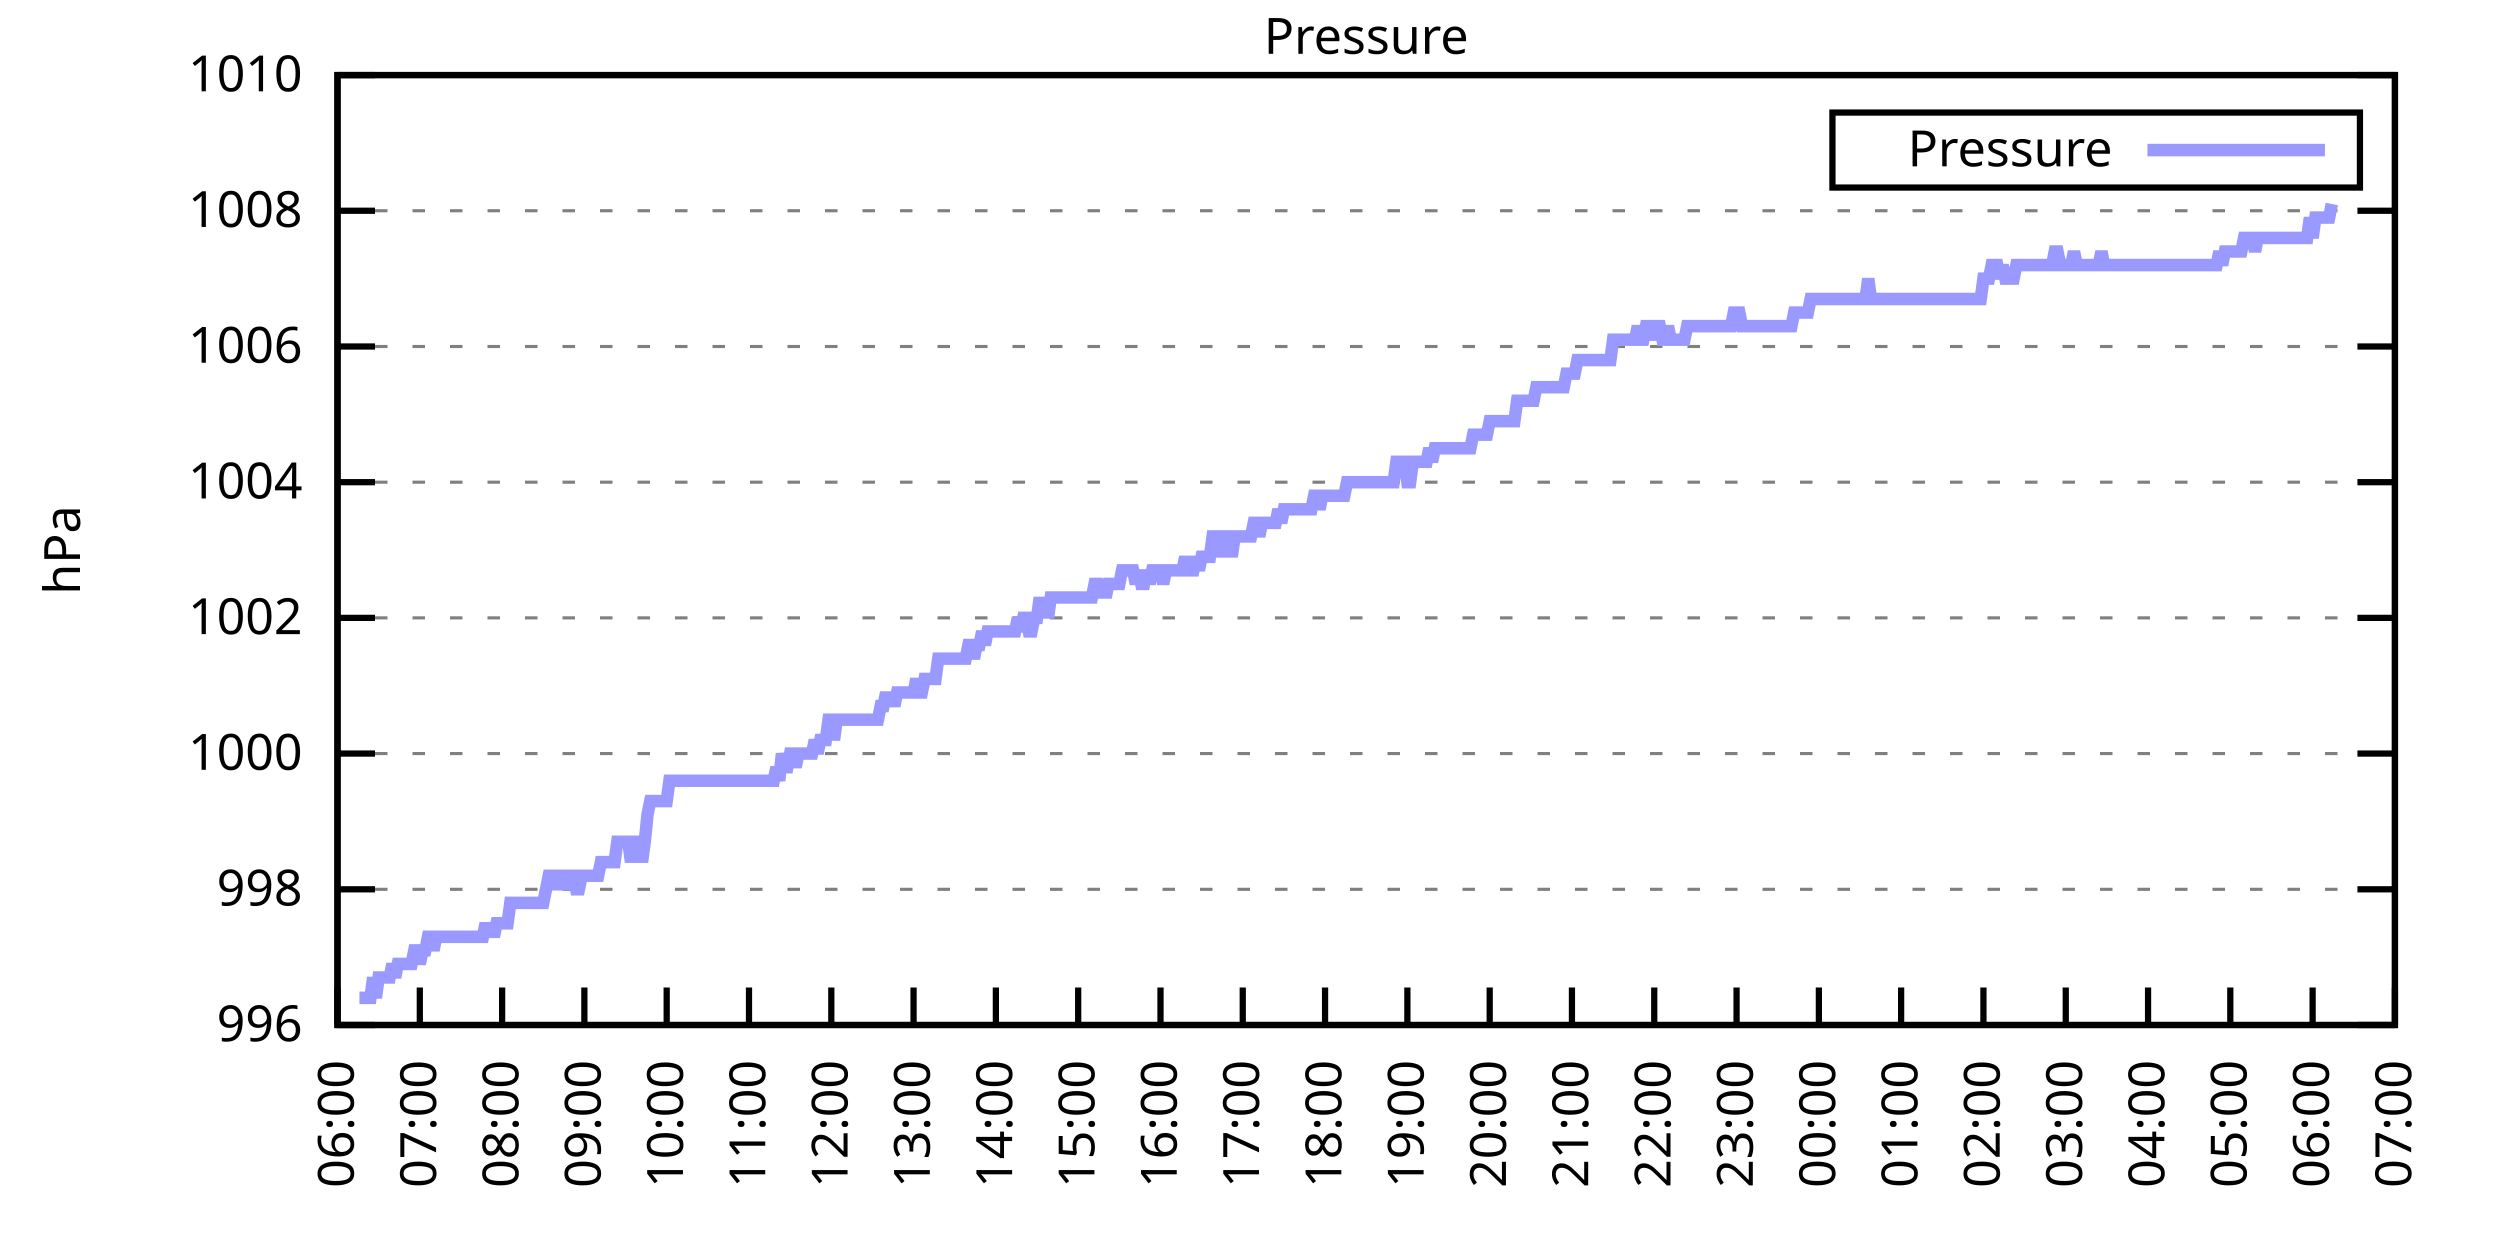
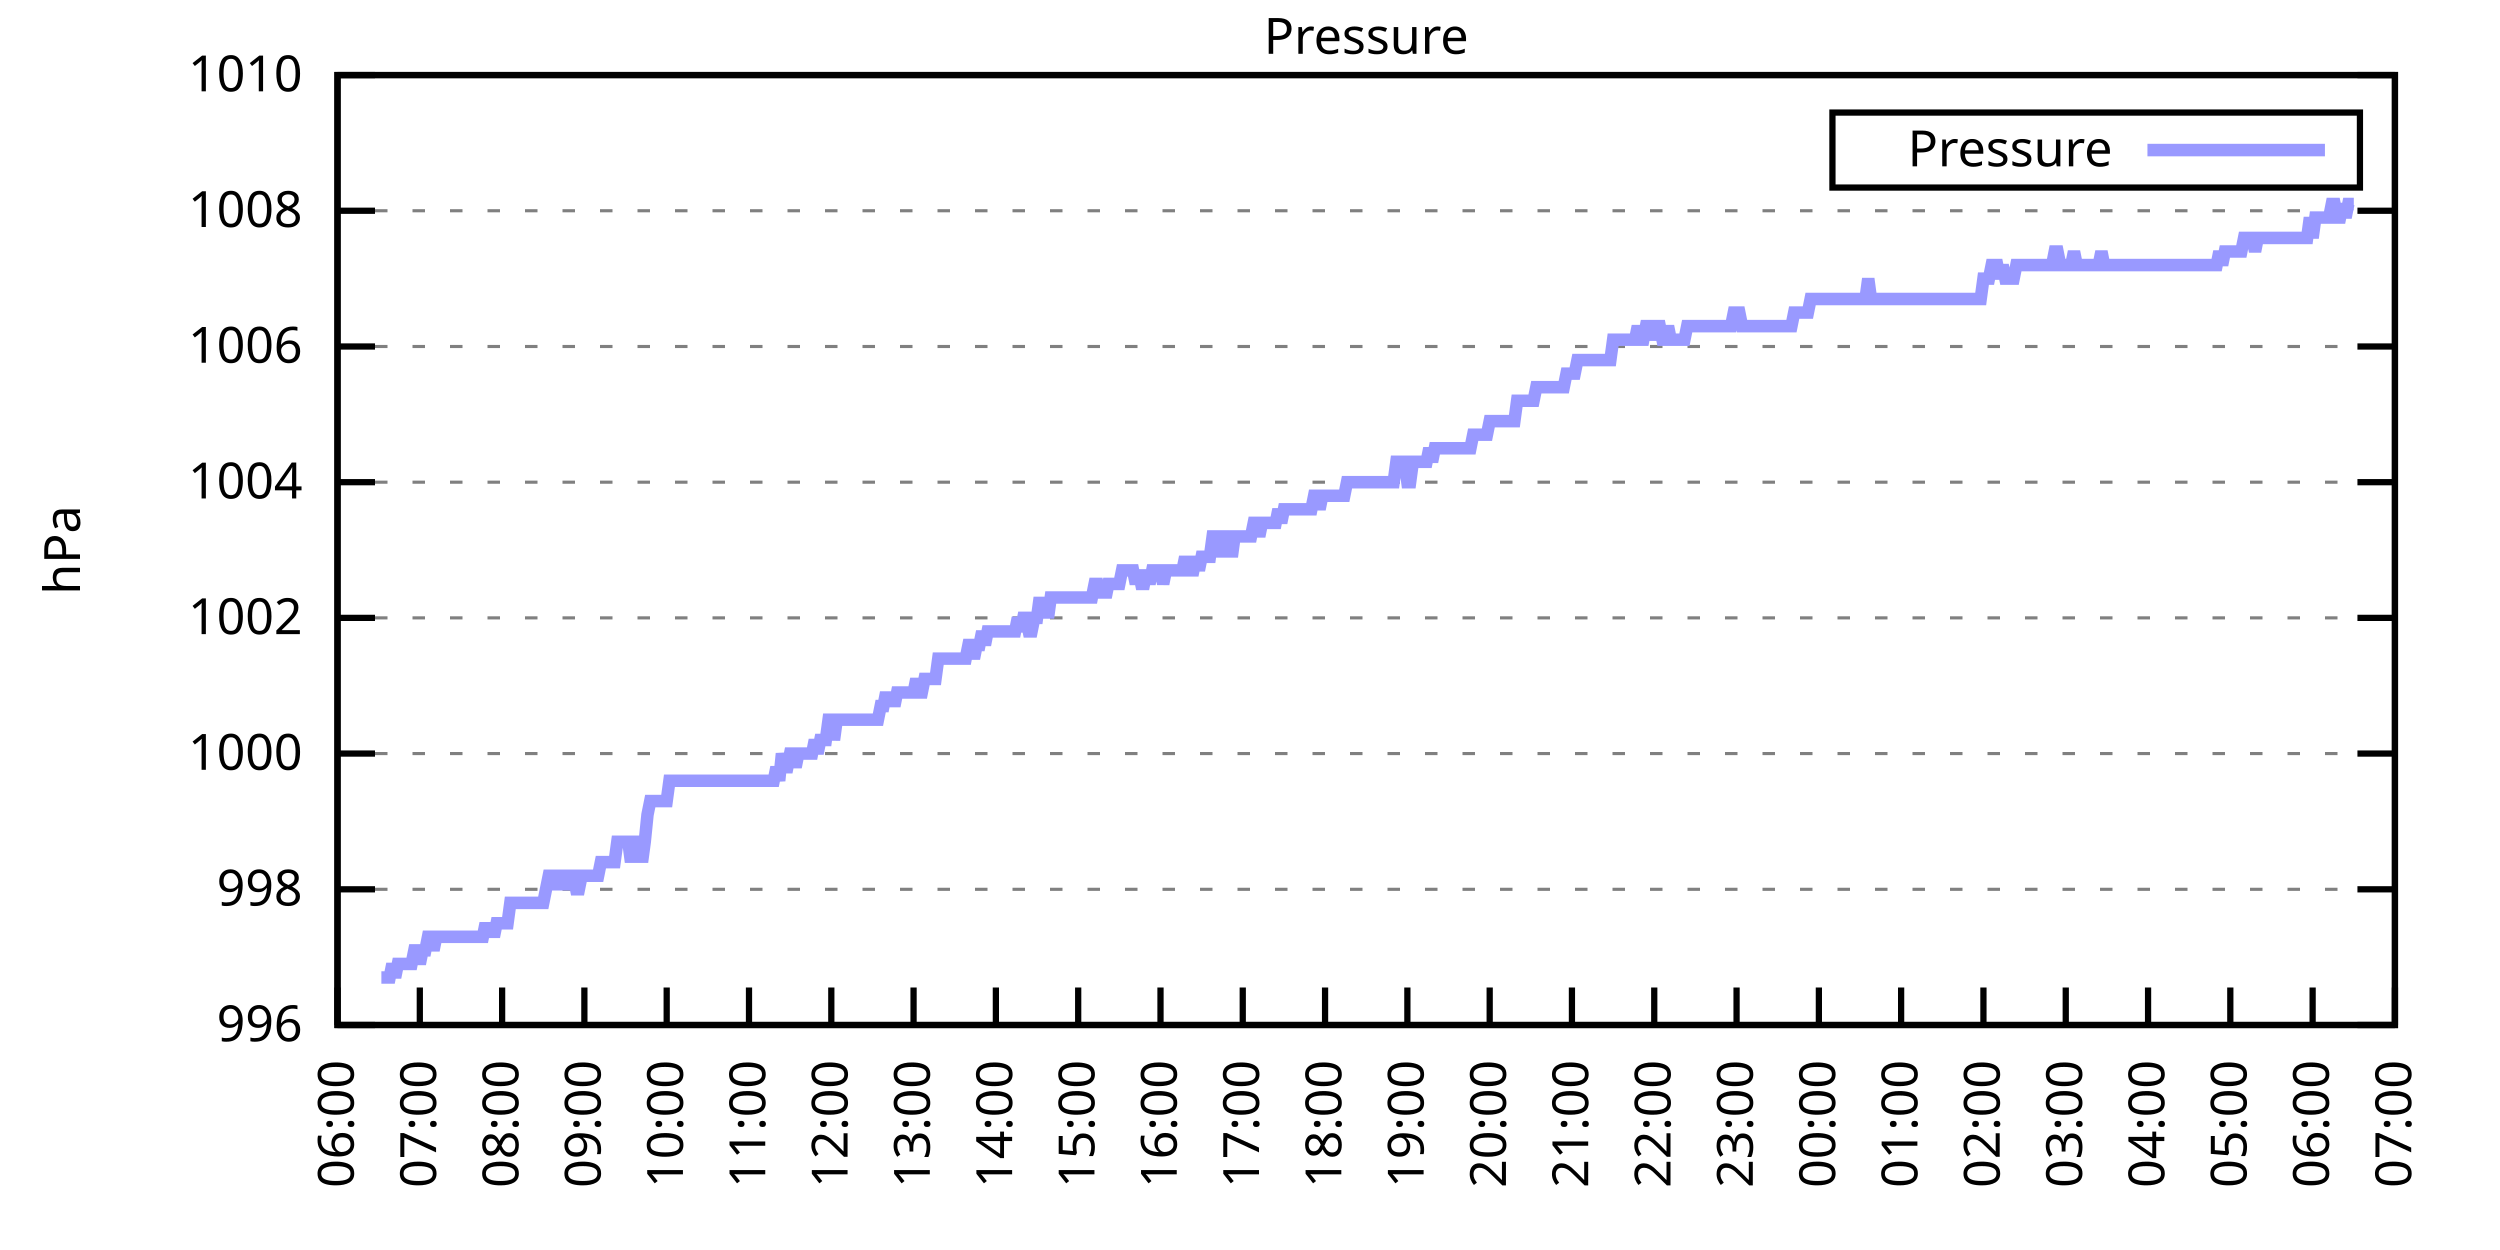
<svg xmlns="http://www.w3.org/2000/svg" xmlns:xlink="http://www.w3.org/1999/xlink" width="400" height="200" viewBox="0 0 400 200">
  <g id="gnuplot_canvas">
    <rect x="0" y="0" width="400" height="200" fill="none" />
    <defs>
      <circle id="gpDot" r="0.5" stroke-width="0.5" stroke="currentColor" />
      <path id="gpPt0" stroke-width="0.333" stroke="currentColor" d="M-1,0 h2 M0,-1 v2" />
      <path id="gpPt1" stroke-width="0.333" stroke="currentColor" d="M-1,-1 L1,1 M1,-1 L-1,1" />
      <path id="gpPt2" stroke-width="0.333" stroke="currentColor" d="M-1,0 L1,0 M0,-1 L0,1 M-1,-1 L1,1 M-1,1 L1,-1" />
      <rect id="gpPt3" stroke-width="0.333" stroke="currentColor" x="-1" y="-1" width="2" height="2" />
      <rect id="gpPt4" stroke-width="0.333" stroke="currentColor" fill="currentColor" x="-1" y="-1" width="2" height="2" />
      <circle id="gpPt5" stroke-width="0.333" stroke="currentColor" cx="0" cy="0" r="1" />
      <use xlink:href="#gpPt5" id="gpPt6" fill="currentColor" stroke="none" />
      <path id="gpPt7" stroke-width="0.333" stroke="currentColor" d="M0,-1.33 L-1.33,0.67 L1.33,0.67 z" />
      <use xlink:href="#gpPt7" id="gpPt8" fill="currentColor" stroke="none" />
      <use xlink:href="#gpPt7" id="gpPt9" stroke="currentColor" transform="rotate(180)" />
      <use xlink:href="#gpPt9" id="gpPt10" fill="currentColor" stroke="none" />
      <use xlink:href="#gpPt3" id="gpPt11" stroke="currentColor" transform="rotate(45)" />
      <use xlink:href="#gpPt11" id="gpPt12" fill="currentColor" stroke="none" />
      <path id="gpPt13" stroke-width="0.333" stroke="currentColor" d="M0,1.330 L1.265,0.411 L0.782,-1.067 L-0.782,-1.076 L-1.265,0.411 z" />
      <use xlink:href="#gpPt13" id="gpPt14" fill="currentColor" stroke="none" />
      <filter id="textbox" filterUnits="objectBoundingBox" x="0" y="0" height="1" width="1">
        <feFlood flood-color="white" flood-opacity="1" result="bgnd" />
        <feComposite in="SourceGraphic" in2="bgnd" operator="atop" />
      </filter>
      <filter id="greybox" filterUnits="objectBoundingBox" x="0" y="0" height="1" width="1">
        <feFlood flood-color="lightgrey" flood-opacity="1" result="grey" />
        <feComposite in="SourceGraphic" in2="grey" operator="atop" />
      </filter>
    </defs>
    <g fill="none" color="white" stroke="currentColor" stroke-width="1.00" stroke-linecap="butt" stroke-linejoin="miter">
</g>
    <g fill="none" color="black" stroke="currentColor" stroke-width="1.00" stroke-linecap="butt" stroke-linejoin="miter">
      <g stroke="none" shape-rendering="crispEdges">
        <polygon fill="rgb(255, 255, 255)" points="54.00,164.00 383.18,164.00 383.18,12.02 54.00,12.02 " />
      </g>
    </g>
    <g fill="none" color="black" stroke="currentColor" stroke-width="1.00" stroke-linecap="butt" stroke-linejoin="miter">
</g>
    <g fill="none" color="black" stroke="black" stroke-width="0.50" stroke-linecap="butt" stroke-linejoin="miter">
</g>
    <g fill="none" color="gray" stroke="currentColor" stroke-width="0.50" stroke-linecap="butt" stroke-linejoin="miter">
      <path stroke="gray" stroke-dasharray="2,4" class="gridline" d="M54.00,164.00 L383.19,164.00  " />
    </g>
    <g fill="none" color="gray" stroke="gray" stroke-width="1.00" stroke-linecap="butt" stroke-linejoin="miter">
</g>
    <g fill="none" color="black" stroke="currentColor" stroke-width="1.00" stroke-linecap="butt" stroke-linejoin="miter">
      <path stroke="black" d="M54.00,164.00 L60.00,164.00 M383.19,164.00 L377.19,164.00  " />
      <g transform="translate(48.40,166.60)" stroke="none" fill="black" font-family="Sans" font-size="8.00" text-anchor="end">
        <text>
          <tspan font-family="Sans"> 996</tspan>
        </text>
      </g>
    </g>
    <g fill="none" color="black" stroke="currentColor" stroke-width="1.00" stroke-linecap="butt" stroke-linejoin="miter">
</g>
    <g fill="none" color="black" stroke="black" stroke-width="0.50" stroke-linecap="butt" stroke-linejoin="miter">
</g>
    <g fill="none" color="gray" stroke="currentColor" stroke-width="0.50" stroke-linecap="butt" stroke-linejoin="miter">
      <path stroke="gray" stroke-dasharray="2,4" class="gridline" d="M54.00,142.29 L383.19,142.29  " />
    </g>
    <g fill="none" color="gray" stroke="gray" stroke-width="1.00" stroke-linecap="butt" stroke-linejoin="miter">
</g>
    <g fill="none" color="black" stroke="currentColor" stroke-width="1.00" stroke-linecap="butt" stroke-linejoin="miter">
      <path stroke="black" d="M54.00,142.29 L60.00,142.29 M383.19,142.29 L377.19,142.29  " />
      <g transform="translate(48.40,144.89)" stroke="none" fill="black" font-family="Sans" font-size="8.00" text-anchor="end">
        <text>
          <tspan font-family="Sans"> 998</tspan>
        </text>
      </g>
    </g>
    <g fill="none" color="black" stroke="currentColor" stroke-width="1.00" stroke-linecap="butt" stroke-linejoin="miter">
</g>
    <g fill="none" color="black" stroke="black" stroke-width="0.50" stroke-linecap="butt" stroke-linejoin="miter">
</g>
    <g fill="none" color="gray" stroke="currentColor" stroke-width="0.50" stroke-linecap="butt" stroke-linejoin="miter">
      <path stroke="gray" stroke-dasharray="2,4" class="gridline" d="M54.00,120.57 L383.19,120.57  " />
    </g>
    <g fill="none" color="gray" stroke="gray" stroke-width="1.00" stroke-linecap="butt" stroke-linejoin="miter">
</g>
    <g fill="none" color="black" stroke="currentColor" stroke-width="1.00" stroke-linecap="butt" stroke-linejoin="miter">
      <path stroke="black" d="M54.00,120.57 L60.00,120.57 M383.19,120.57 L377.19,120.57  " />
      <g transform="translate(48.40,123.17)" stroke="none" fill="black" font-family="Sans" font-size="8.00" text-anchor="end">
        <text>
          <tspan font-family="Sans"> 1000</tspan>
        </text>
      </g>
    </g>
    <g fill="none" color="black" stroke="currentColor" stroke-width="1.00" stroke-linecap="butt" stroke-linejoin="miter">
</g>
    <g fill="none" color="black" stroke="black" stroke-width="0.50" stroke-linecap="butt" stroke-linejoin="miter">
</g>
    <g fill="none" color="gray" stroke="currentColor" stroke-width="0.50" stroke-linecap="butt" stroke-linejoin="miter">
      <path stroke="gray" stroke-dasharray="2,4" class="gridline" d="M54.00,98.86 L383.19,98.86  " />
    </g>
    <g fill="none" color="gray" stroke="gray" stroke-width="1.00" stroke-linecap="butt" stroke-linejoin="miter">
</g>
    <g fill="none" color="black" stroke="currentColor" stroke-width="1.00" stroke-linecap="butt" stroke-linejoin="miter">
      <path stroke="black" d="M54.00,98.86 L60.00,98.86 M383.19,98.86 L377.19,98.86  " />
      <g transform="translate(48.40,101.46)" stroke="none" fill="black" font-family="Sans" font-size="8.00" text-anchor="end">
        <text>
          <tspan font-family="Sans"> 1002</tspan>
        </text>
      </g>
    </g>
    <g fill="none" color="black" stroke="currentColor" stroke-width="1.00" stroke-linecap="butt" stroke-linejoin="miter">
</g>
    <g fill="none" color="black" stroke="black" stroke-width="0.50" stroke-linecap="butt" stroke-linejoin="miter">
</g>
    <g fill="none" color="gray" stroke="currentColor" stroke-width="0.50" stroke-linecap="butt" stroke-linejoin="miter">
      <path stroke="gray" stroke-dasharray="2,4" class="gridline" d="M54.00,77.15 L383.19,77.15  " />
    </g>
    <g fill="none" color="gray" stroke="gray" stroke-width="1.00" stroke-linecap="butt" stroke-linejoin="miter">
</g>
    <g fill="none" color="black" stroke="currentColor" stroke-width="1.00" stroke-linecap="butt" stroke-linejoin="miter">
      <path stroke="black" d="M54.00,77.15 L60.00,77.15 M383.19,77.15 L377.19,77.15  " />
      <g transform="translate(48.40,79.75)" stroke="none" fill="black" font-family="Sans" font-size="8.00" text-anchor="end">
        <text>
          <tspan font-family="Sans"> 1004</tspan>
        </text>
      </g>
    </g>
    <g fill="none" color="black" stroke="currentColor" stroke-width="1.00" stroke-linecap="butt" stroke-linejoin="miter">
</g>
    <g fill="none" color="black" stroke="black" stroke-width="0.50" stroke-linecap="butt" stroke-linejoin="miter">
</g>
    <g fill="none" color="gray" stroke="currentColor" stroke-width="0.50" stroke-linecap="butt" stroke-linejoin="miter">
      <path stroke="gray" stroke-dasharray="2,4" class="gridline" d="M54.00,55.44 L383.19,55.44  " />
    </g>
    <g fill="none" color="gray" stroke="gray" stroke-width="1.00" stroke-linecap="butt" stroke-linejoin="miter">
</g>
    <g fill="none" color="black" stroke="currentColor" stroke-width="1.00" stroke-linecap="butt" stroke-linejoin="miter">
      <path stroke="black" d="M54.00,55.44 L60.00,55.44 M383.19,55.44 L377.19,55.44  " />
      <g transform="translate(48.40,58.04)" stroke="none" fill="black" font-family="Sans" font-size="8.00" text-anchor="end">
        <text>
          <tspan font-family="Sans"> 1006</tspan>
        </text>
      </g>
    </g>
    <g fill="none" color="black" stroke="currentColor" stroke-width="1.00" stroke-linecap="butt" stroke-linejoin="miter">
</g>
    <g fill="none" color="black" stroke="black" stroke-width="0.50" stroke-linecap="butt" stroke-linejoin="miter">
</g>
    <g fill="none" color="gray" stroke="currentColor" stroke-width="0.50" stroke-linecap="butt" stroke-linejoin="miter">
      <path stroke="gray" stroke-dasharray="2,4" class="gridline" d="M54.00,33.72 L383.19,33.72  " />
    </g>
    <g fill="none" color="gray" stroke="gray" stroke-width="1.00" stroke-linecap="butt" stroke-linejoin="miter">
</g>
    <g fill="none" color="black" stroke="currentColor" stroke-width="1.00" stroke-linecap="butt" stroke-linejoin="miter">
      <path stroke="black" d="M54.00,33.72 L60.00,33.72 M383.19,33.72 L377.19,33.72  " />
      <g transform="translate(48.40,36.32)" stroke="none" fill="black" font-family="Sans" font-size="8.00" text-anchor="end">
        <text>
          <tspan font-family="Sans"> 1008</tspan>
        </text>
      </g>
    </g>
    <g fill="none" color="black" stroke="currentColor" stroke-width="1.00" stroke-linecap="butt" stroke-linejoin="miter">
</g>
    <g fill="none" color="black" stroke="black" stroke-width="0.50" stroke-linecap="butt" stroke-linejoin="miter">
</g>
    <g fill="none" color="gray" stroke="currentColor" stroke-width="0.50" stroke-linecap="butt" stroke-linejoin="miter">
      <path stroke="gray" stroke-dasharray="2,4" class="gridline" d="M54.00,12.01 L383.19,12.01  " />
    </g>
    <g fill="none" color="gray" stroke="gray" stroke-width="1.00" stroke-linecap="butt" stroke-linejoin="miter">
</g>
    <g fill="none" color="black" stroke="currentColor" stroke-width="1.00" stroke-linecap="butt" stroke-linejoin="miter">
      <path stroke="black" d="M54.00,12.01 L60.00,12.01 M383.19,12.01 L377.19,12.01  " />
      <g transform="translate(48.40,14.61)" stroke="none" fill="black" font-family="Sans" font-size="8.00" text-anchor="end">
        <text>
          <tspan font-family="Sans"> 1010</tspan>
        </text>
      </g>
    </g>
    <g fill="none" color="black" stroke="currentColor" stroke-width="1.00" stroke-linecap="butt" stroke-linejoin="miter">
      <path stroke="black" d="M54.00,164.00 L54.00,158.00  " />
      <g transform="translate(56.60,169.60) rotate(270.00)" stroke="none" fill="black" font-family="Sans" font-size="8.00" text-anchor="end">
        <text>
          <tspan font-family="Sans">06:00</tspan>
        </text>
      </g>
    </g>
    <g fill="none" color="black" stroke="currentColor" stroke-width="1.00" stroke-linecap="butt" stroke-linejoin="miter">
      <path stroke="black" d="M67.17,164.00 L67.17,158.00  " />
      <g transform="translate(69.77,169.60) rotate(270.00)" stroke="none" fill="black" font-family="Sans" font-size="8.00" text-anchor="end">
        <text>
          <tspan font-family="Sans">07:00</tspan>
        </text>
      </g>
    </g>
    <g fill="none" color="black" stroke="currentColor" stroke-width="1.00" stroke-linecap="butt" stroke-linejoin="miter">
      <path stroke="black" d="M80.34,164.00 L80.34,158.00  " />
      <g transform="translate(82.94,169.60) rotate(270.00)" stroke="none" fill="black" font-family="Sans" font-size="8.00" text-anchor="end">
        <text>
          <tspan font-family="Sans">08:00</tspan>
        </text>
      </g>
    </g>
    <g fill="none" color="black" stroke="currentColor" stroke-width="1.00" stroke-linecap="butt" stroke-linejoin="miter">
      <path stroke="black" d="M93.50,164.00 L93.50,158.00  " />
      <g transform="translate(96.10,169.60) rotate(270.00)" stroke="none" fill="black" font-family="Sans" font-size="8.00" text-anchor="end">
        <text>
          <tspan font-family="Sans">09:00</tspan>
        </text>
      </g>
    </g>
    <g fill="none" color="black" stroke="currentColor" stroke-width="1.00" stroke-linecap="butt" stroke-linejoin="miter">
      <path stroke="black" d="M106.67,164.00 L106.67,158.00  " />
      <g transform="translate(109.27,169.60) rotate(270.00)" stroke="none" fill="black" font-family="Sans" font-size="8.00" text-anchor="end">
        <text>
          <tspan font-family="Sans">10:00</tspan>
        </text>
      </g>
    </g>
    <g fill="none" color="black" stroke="currentColor" stroke-width="1.00" stroke-linecap="butt" stroke-linejoin="miter">
      <path stroke="black" d="M119.84,164.00 L119.84,158.00  " />
      <g transform="translate(122.44,169.60) rotate(270.00)" stroke="none" fill="black" font-family="Sans" font-size="8.00" text-anchor="end">
        <text>
          <tspan font-family="Sans">11:00</tspan>
        </text>
      </g>
    </g>
    <g fill="none" color="black" stroke="currentColor" stroke-width="1.00" stroke-linecap="butt" stroke-linejoin="miter">
      <path stroke="black" d="M133.01,164.00 L133.01,158.00  " />
      <g transform="translate(135.61,169.60) rotate(270.00)" stroke="none" fill="black" font-family="Sans" font-size="8.00" text-anchor="end">
        <text>
          <tspan font-family="Sans">12:00</tspan>
        </text>
      </g>
    </g>
    <g fill="none" color="black" stroke="currentColor" stroke-width="1.00" stroke-linecap="butt" stroke-linejoin="miter">
      <path stroke="black" d="M146.17,164.00 L146.17,158.00  " />
      <g transform="translate(148.77,169.60) rotate(270.00)" stroke="none" fill="black" font-family="Sans" font-size="8.00" text-anchor="end">
        <text>
          <tspan font-family="Sans">13:00</tspan>
        </text>
      </g>
    </g>
    <g fill="none" color="black" stroke="currentColor" stroke-width="1.00" stroke-linecap="butt" stroke-linejoin="miter">
      <path stroke="black" d="M159.34,164.00 L159.34,158.00  " />
      <g transform="translate(161.94,169.60) rotate(270.00)" stroke="none" fill="black" font-family="Sans" font-size="8.00" text-anchor="end">
        <text>
          <tspan font-family="Sans">14:00</tspan>
        </text>
      </g>
    </g>
    <g fill="none" color="black" stroke="currentColor" stroke-width="1.00" stroke-linecap="butt" stroke-linejoin="miter">
      <path stroke="black" d="M172.51,164.00 L172.51,158.00  " />
      <g transform="translate(175.11,169.60) rotate(270.00)" stroke="none" fill="black" font-family="Sans" font-size="8.00" text-anchor="end">
        <text>
          <tspan font-family="Sans">15:00</tspan>
        </text>
      </g>
    </g>
    <g fill="none" color="black" stroke="currentColor" stroke-width="1.00" stroke-linecap="butt" stroke-linejoin="miter">
      <path stroke="black" d="M185.68,164.00 L185.68,158.00  " />
      <g transform="translate(188.28,169.60) rotate(270.00)" stroke="none" fill="black" font-family="Sans" font-size="8.00" text-anchor="end">
        <text>
          <tspan font-family="Sans">16:00</tspan>
        </text>
      </g>
    </g>
    <g fill="none" color="black" stroke="currentColor" stroke-width="1.00" stroke-linecap="butt" stroke-linejoin="miter">
      <path stroke="black" d="M198.84,164.00 L198.84,158.00  " />
      <g transform="translate(201.44,169.60) rotate(270.00)" stroke="none" fill="black" font-family="Sans" font-size="8.00" text-anchor="end">
        <text>
          <tspan font-family="Sans">17:00</tspan>
        </text>
      </g>
    </g>
    <g fill="none" color="black" stroke="currentColor" stroke-width="1.00" stroke-linecap="butt" stroke-linejoin="miter">
      <path stroke="black" d="M212.01,164.00 L212.01,158.00  " />
      <g transform="translate(214.61,169.60) rotate(270.00)" stroke="none" fill="black" font-family="Sans" font-size="8.00" text-anchor="end">
        <text>
          <tspan font-family="Sans">18:00</tspan>
        </text>
      </g>
    </g>
    <g fill="none" color="black" stroke="currentColor" stroke-width="1.00" stroke-linecap="butt" stroke-linejoin="miter">
      <path stroke="black" d="M225.18,164.00 L225.18,158.00  " />
      <g transform="translate(227.78,169.60) rotate(270.00)" stroke="none" fill="black" font-family="Sans" font-size="8.00" text-anchor="end">
        <text>
          <tspan font-family="Sans">19:00</tspan>
        </text>
      </g>
    </g>
    <g fill="none" color="black" stroke="currentColor" stroke-width="1.00" stroke-linecap="butt" stroke-linejoin="miter">
      <path stroke="black" d="M238.35,164.00 L238.35,158.00  " />
      <g transform="translate(240.95,169.60) rotate(270.00)" stroke="none" fill="black" font-family="Sans" font-size="8.00" text-anchor="end">
        <text>
          <tspan font-family="Sans">20:00</tspan>
        </text>
      </g>
    </g>
    <g fill="none" color="black" stroke="currentColor" stroke-width="1.00" stroke-linecap="butt" stroke-linejoin="miter">
      <path stroke="black" d="M251.51,164.00 L251.51,158.00  " />
      <g transform="translate(254.11,169.60) rotate(270.00)" stroke="none" fill="black" font-family="Sans" font-size="8.00" text-anchor="end">
        <text>
          <tspan font-family="Sans">21:00</tspan>
        </text>
      </g>
    </g>
    <g fill="none" color="black" stroke="currentColor" stroke-width="1.00" stroke-linecap="butt" stroke-linejoin="miter">
      <path stroke="black" d="M264.68,164.00 L264.68,158.00  " />
      <g transform="translate(267.28,169.60) rotate(270.00)" stroke="none" fill="black" font-family="Sans" font-size="8.00" text-anchor="end">
        <text>
          <tspan font-family="Sans">22:00</tspan>
        </text>
      </g>
    </g>
    <g fill="none" color="black" stroke="currentColor" stroke-width="1.00" stroke-linecap="butt" stroke-linejoin="miter">
      <path stroke="black" d="M277.85,164.00 L277.85,158.00  " />
      <g transform="translate(280.45,169.60) rotate(270.00)" stroke="none" fill="black" font-family="Sans" font-size="8.00" text-anchor="end">
        <text>
          <tspan font-family="Sans">23:00</tspan>
        </text>
      </g>
    </g>
    <g fill="none" color="black" stroke="currentColor" stroke-width="1.00" stroke-linecap="butt" stroke-linejoin="miter">
      <path stroke="black" d="M291.02,164.00 L291.02,158.00  " />
      <g transform="translate(293.62,169.60) rotate(270.00)" stroke="none" fill="black" font-family="Sans" font-size="8.00" text-anchor="end">
        <text>
          <tspan font-family="Sans">00:00</tspan>
        </text>
      </g>
    </g>
    <g fill="none" color="black" stroke="currentColor" stroke-width="1.00" stroke-linecap="butt" stroke-linejoin="miter">
      <path stroke="black" d="M304.18,164.00 L304.18,158.00  " />
      <g transform="translate(306.78,169.60) rotate(270.00)" stroke="none" fill="black" font-family="Sans" font-size="8.00" text-anchor="end">
        <text>
          <tspan font-family="Sans">01:00</tspan>
        </text>
      </g>
    </g>
    <g fill="none" color="black" stroke="currentColor" stroke-width="1.00" stroke-linecap="butt" stroke-linejoin="miter">
      <path stroke="black" d="M317.35,164.00 L317.35,158.00  " />
      <g transform="translate(319.95,169.60) rotate(270.00)" stroke="none" fill="black" font-family="Sans" font-size="8.00" text-anchor="end">
        <text>
          <tspan font-family="Sans">02:00</tspan>
        </text>
      </g>
    </g>
    <g fill="none" color="black" stroke="currentColor" stroke-width="1.00" stroke-linecap="butt" stroke-linejoin="miter">
      <path stroke="black" d="M330.52,164.00 L330.52,158.00  " />
      <g transform="translate(333.12,169.60) rotate(270.00)" stroke="none" fill="black" font-family="Sans" font-size="8.00" text-anchor="end">
        <text>
          <tspan font-family="Sans">03:00</tspan>
        </text>
      </g>
    </g>
    <g fill="none" color="black" stroke="currentColor" stroke-width="1.00" stroke-linecap="butt" stroke-linejoin="miter">
      <path stroke="black" d="M343.69,164.00 L343.69,158.00  " />
      <g transform="translate(346.29,169.60) rotate(270.00)" stroke="none" fill="black" font-family="Sans" font-size="8.00" text-anchor="end">
        <text>
          <tspan font-family="Sans">04:00</tspan>
        </text>
      </g>
    </g>
    <g fill="none" color="black" stroke="currentColor" stroke-width="1.00" stroke-linecap="butt" stroke-linejoin="miter">
      <path stroke="black" d="M356.85,164.00 L356.85,158.00  " />
      <g transform="translate(359.45,169.60) rotate(270.00)" stroke="none" fill="black" font-family="Sans" font-size="8.00" text-anchor="end">
        <text>
          <tspan font-family="Sans">05:00</tspan>
        </text>
      </g>
    </g>
    <g fill="none" color="black" stroke="currentColor" stroke-width="1.00" stroke-linecap="butt" stroke-linejoin="miter">
      <path stroke="black" d="M370.02,164.00 L370.02,158.00  " />
      <g transform="translate(372.62,169.60) rotate(270.00)" stroke="none" fill="black" font-family="Sans" font-size="8.00" text-anchor="end">
        <text>
          <tspan font-family="Sans">06:00</tspan>
        </text>
      </g>
    </g>
    <g fill="none" color="black" stroke="currentColor" stroke-width="1.00" stroke-linecap="butt" stroke-linejoin="miter">
      <path stroke="black" d="M383.19,164.00 L383.19,158.00  " />
      <g transform="translate(385.79,169.60) rotate(270.00)" stroke="none" fill="black" font-family="Sans" font-size="8.00" text-anchor="end">
        <text>
          <tspan font-family="Sans">07:00</tspan>
        </text>
      </g>
    </g>
    <g fill="none" color="black" stroke="currentColor" stroke-width="1.00" stroke-linecap="butt" stroke-linejoin="miter">
</g>
    <g fill="none" color="black" stroke="currentColor" stroke-width="1.00" stroke-linecap="butt" stroke-linejoin="miter">
      <path stroke="black" d="M54.00,12.01 L54.00,164.00 L383.19,164.00 L383.19,12.01 L54.00,12.01 Z  " />
    </g>
    <g fill="none" color="black" stroke="currentColor" stroke-width="1.00" stroke-linecap="butt" stroke-linejoin="miter">
</g>
    <g fill="none" color="black" stroke="currentColor" stroke-width="1.00" stroke-linecap="butt" stroke-linejoin="miter">
      <path stroke="black" d="M293.19,30.01 L293.19,18.01 L377.59,18.01 L377.59,30.01 L293.19,30.01 Z  " />
    </g>
    <g id="Pressure_plot_1">
      <g fill="none" color="white" stroke="black" stroke-width="2.00" stroke-linecap="butt" stroke-linejoin="miter">
</g>
      <g fill="none" color="black" stroke="currentColor" stroke-width="2.00" stroke-linecap="butt" stroke-linejoin="miter">
        <g transform="translate(337.99,26.61)" stroke="none" fill="black" font-family="Sans" font-size="8.00" text-anchor="end">
          <text>
            <tspan font-family="Sans">Pressure</tspan>
          </text>
        </g>
      </g>
      <g fill="none" color="black" stroke="currentColor" stroke-width="2.00" stroke-linecap="butt" stroke-linejoin="miter">
-         <path stroke="rgb(153, 153, 255)" d="M343.59,24.01 L371.99,24.01 M57.51,159.66 L57.95,159.66 L58.39,159.66 L58.83,159.66 L59.27,159.66 L59.71,156.40   L60.14,159.66 L60.58,156.40 L61.02,156.40 L61.46,156.40 L61.90,156.40 L62.34,156.40 L62.78,154.23 L63.22,156.40   L63.66,154.23 L64.10,154.23 L64.53,154.23 L64.97,154.23 L65.41,154.23 L65.85,154.23 L66.29,152.06 L66.73,152.06   L67.17,154.23 L67.61,152.06 L68.05,152.06 L68.48,149.89 L68.92,149.89 L69.36,152.06 L69.80,149.89 L70.24,149.89   L70.68,149.89 L71.12,149.89 L71.56,149.89 L72.00,149.89 L72.43,149.89 L72.87,149.89 L73.31,149.89 L73.75,149.89   L74.19,149.89 L74.63,149.89 L75.07,149.89 L75.51,149.89 L75.95,149.89 L76.38,149.89 L76.82,149.89 L77.26,149.89   L77.70,147.72 L78.14,149.89 L78.58,147.72 L79.02,149.89 L79.46,147.72 L79.90,147.72 L80.34,147.72 L80.77,147.72   L81.21,147.72 L81.65,144.46 L82.09,144.46 L82.53,144.46 L82.97,144.46 L83.41,144.46 L83.85,144.46 L84.29,144.46   L84.72,144.46 L85.16,144.46 L85.60,144.46 L86.04,144.46 L86.48,144.46 L86.92,144.46 L87.36,142.29 L87.80,140.12   L88.24,140.12 L88.67,142.29 L89.11,140.12 L89.55,140.12 L89.99,140.12 L90.43,142.29 L90.87,140.12 L91.31,140.12   L91.75,140.12 L92.19,142.29 L92.62,142.29 L93.06,140.12 L93.50,140.12 L93.94,140.12 L94.38,140.12 L94.82,140.12   L95.26,140.12 L95.70,140.12 L96.14,137.94 L96.58,137.94 L97.01,137.94 L97.45,137.94 L97.89,137.94 L98.33,137.94   L98.77,134.69 L99.21,134.69 L99.65,134.69 L100.09,134.69 L100.53,134.69 L100.96,137.94 L101.40,134.69 L101.84,134.69   L102.28,134.69 L102.72,137.94 L103.16,134.69 L103.60,130.35 L104.04,128.17 L104.48,128.17 L104.91,128.17 L105.35,128.17   L105.79,128.17 L106.23,128.17 L106.67,128.17 L107.11,124.92 L107.55,124.92 L107.99,124.92 L108.43,124.92 L108.87,124.92   L109.30,124.92 L109.74,124.92 L110.18,124.92 L110.62,124.92 L111.06,124.92 L111.50,124.92 L111.94,124.92 L112.38,124.92   L112.82,124.92 L113.25,124.92 L113.69,124.92 L114.13,124.92 L114.57,124.92 L115.01,124.92 L115.45,124.92 L115.89,124.92   L116.33,124.92 L116.77,124.92 L117.20,124.92 L117.64,124.92 L118.08,124.92 L118.52,124.92 L118.96,124.92 L119.40,124.92   L119.84,124.92 L120.28,124.92 L120.72,124.92 L121.15,124.92 L121.59,124.92 L122.03,124.92 L122.47,124.92 L122.91,124.92   L123.35,124.92 L123.79,124.92 L124.23,122.75 L124.67,124.92 L125.11,120.57 L125.54,122.75 L125.98,122.75 L126.42,120.57   L126.86,120.57 L127.30,122.75 L127.74,120.57 L128.18,120.57 L128.62,120.57 L129.06,120.57 L129.49,120.57 L129.93,120.57   L130.37,118.40 L130.81,120.57 L131.25,118.40 L131.69,118.40 L132.13,118.40 L132.57,115.15 L133.01,115.15 L133.44,118.40   L133.88,115.15 L134.32,115.15 L134.76,115.15 L135.20,115.15 L135.64,115.15 L136.08,115.15 L136.52,115.15 L136.96,115.15   L137.39,115.15 L137.83,115.15 L138.27,115.15 L138.71,115.15 L139.15,115.15 L139.59,115.15 L140.03,115.15 L140.47,115.15   L140.91,112.97 L141.35,112.97 L141.78,110.80 L142.22,112.97 L142.66,110.80 L143.10,112.97 L143.54,110.80 L143.98,110.80   L144.42,110.80 L144.86,110.80 L145.30,110.80 L145.73,110.80 L146.17,110.80 L146.61,108.63 L147.05,110.80 L147.49,110.80   L147.93,108.63 L148.37,108.63 L148.81,108.63 L149.25,108.63 L149.68,108.63 L150.12,105.38 L150.56,105.38 L151.00,105.38   L151.44,105.38 L151.88,105.38 L152.32,105.38 L152.76,105.38 L153.20,105.38 L153.63,105.38 L154.07,105.38 L154.51,105.38   L154.95,103.20 L155.39,103.20 L155.83,105.38 L156.27,103.20 L156.71,103.20 L157.15,101.03 L157.59,103.20 L158.02,101.03   L158.46,101.03 L158.90,101.03 L159.34,101.03 L159.78,101.03 L160.22,101.03 L160.66,101.03 L161.10,101.03 L161.54,101.03   L161.97,101.03 L162.41,101.03 L162.85,98.86 L163.29,101.03 L163.73,98.86 L164.17,98.86 L164.61,101.03 L165.05,101.03   L165.49,98.86 L165.92,98.86 L166.36,95.60 L166.80,98.86 L167.24,95.60 L167.68,98.86 L168.12,95.60 L168.56,95.60   L169.00,95.60 L169.44,95.60 L169.87,95.60 L170.31,95.60 L170.75,95.60 L171.19,95.60 L171.63,95.60 L172.07,95.60   L172.51,95.60 L172.95,95.60 L173.39,95.60 L173.83,95.60 L174.26,95.60 L174.70,95.60 L175.14,93.43 L175.58,93.43   L176.02,95.60 L176.46,93.43 L176.90,95.60 L177.34,93.43 L177.78,93.43 L178.21,93.43 L178.65,93.43 L179.09,93.43   L179.53,91.26 L179.97,91.26 L180.41,91.26 L180.85,91.26 L181.29,91.26 L181.73,93.43 L182.16,91.26 L182.60,93.43   L183.04,93.43 L183.48,91.26 L183.92,93.43 L184.36,91.26 L184.80,91.26 L185.24,91.26 L185.68,91.26 L186.11,93.43   L186.55,91.26 L186.99,91.26 L187.43,91.26 L187.87,91.26 L188.31,91.26 L188.75,91.26 L189.19,91.26 L189.63,89.09   L190.07,91.26 L190.50,91.26 L190.94,91.26 L191.38,89.09 L191.82,91.26 L192.26,89.09 L192.70,89.09 L193.14,89.09   L193.58,89.09 L194.02,85.83 L194.45,85.83 L194.89,89.09 L195.33,85.83 L195.77,85.83 L196.21,89.09 L196.65,85.83   L197.09,89.09 L197.53,85.83 L197.97,85.83 L198.40,85.83 L198.84,85.83 L199.28,85.83 L199.72,85.83 L200.16,85.83   L200.60,83.66 L201.04,83.66 L201.48,85.83 L201.92,83.66 L202.35,83.66 L202.79,83.66 L203.23,83.66 L203.67,83.66   L204.11,83.66 L204.55,81.49 L204.99,83.66 L205.43,81.49 L205.87,81.49 L206.31,81.49 L206.74,81.49 L207.18,81.49   L207.62,81.49 L208.06,81.49 L208.50,81.49 L208.94,81.49 L209.38,81.49 L209.82,81.49 L210.26,79.32 L210.69,79.32   L211.13,81.49 L211.57,79.32 L212.01,79.32 L212.45,79.32 L212.89,79.32 L213.33,79.32 L213.77,79.32 L214.21,79.32   L214.64,79.32 L215.08,79.32 L215.52,77.15 L215.96,77.15 L216.40,77.15 L216.84,77.15 L217.28,77.15 L217.72,77.15   L218.16,77.15 L218.60,77.15 L219.03,77.15 L219.47,77.15 L219.91,77.15 L220.35,77.15 L220.79,77.15 L221.23,77.15   L221.67,77.15 L222.11,77.15 L222.55,77.15 L222.98,77.15 L223.42,73.89 L223.86,73.89 L224.30,73.89 L224.74,73.89   L225.18,77.15 L225.62,77.15 L226.06,73.89 L226.50,73.89 L226.93,73.89 L227.37,73.89 L227.81,73.89 L228.25,73.89   L228.69,71.72 L229.13,73.89 L229.57,71.72 L230.01,71.72 L230.45,71.72 L230.88,71.72 L231.32,71.72 L231.76,71.72   L232.20,71.72 L232.64,71.72 L233.08,71.72 L233.52,71.72 L233.96,71.72 L234.40,71.72 L234.84,71.72 L235.27,71.72   L235.71,69.55 L236.15,69.55 L236.59,69.55 L237.03,69.55 L237.47,69.55 L237.91,69.55 L238.35,67.38 L238.79,67.38   L239.22,67.38 L239.66,67.38 L240.10,67.38 L240.54,67.38 L240.98,67.38 L241.42,67.38 L241.86,67.38 L242.30,67.38   L242.74,64.12 L243.17,64.12 L243.61,64.12 L244.05,64.12 L244.49,64.12 L244.93,64.12 L245.37,64.12 L245.81,61.95   L246.25,61.95 L246.69,61.95 L247.12,61.95 L247.56,61.95 L248.00,61.95 L248.44,61.95 L248.88,61.95 L249.32,61.95   L249.76,61.95 L250.20,61.95 L250.64,59.78 L251.08,59.78 L251.51,59.78 L251.95,59.78 L252.39,57.61 L252.83,57.61   L253.27,57.61 L253.71,57.61 L254.15,57.61 L254.59,57.61 L255.03,57.61 L255.46,57.61 L255.90,57.61 L256.34,57.61   L256.78,57.61 L257.22,57.61 L257.66,57.61 L258.10,54.35 L258.54,54.35 L258.98,54.35 L259.41,54.35 L259.85,54.35   L260.29,54.35 L260.73,54.35 L261.17,54.35 L261.61,54.35 L262.05,52.18 L262.49,54.35 L262.93,54.35 L263.36,52.18   L263.80,52.18 L264.24,54.35 L264.68,52.18 L265.12,52.18 L265.56,52.18 L266.00,54.35 L266.44,54.35 L266.88,52.18   L267.32,54.35 L267.75,54.35 L268.19,54.35 L268.63,54.35 L269.07,54.35 L269.51,54.35 L269.95,52.18 L270.39,52.18   L270.83,52.18 L271.27,52.18 L271.70,52.18 L272.14,52.18 L272.58,52.18 L273.02,52.18 L273.46,52.18 L273.90,52.18   L274.34,52.18 L274.78,52.18 L275.22,52.18 L275.65,52.18 L276.09,52.18 L276.53,52.18 L276.97,52.18 L277.41,50.01   L277.85,50.01 L278.29,50.01 L278.73,52.18 L279.17,52.18 L279.60,52.18 L280.04,52.18 L280.48,52.18 L280.92,52.18   L281.36,52.18 L281.80,52.18 L282.24,52.18 L282.68,52.18 L283.12,52.18 L283.56,52.18 L283.99,52.18 L284.43,52.18   L284.87,52.18 L285.31,52.18 L285.75,52.18 L286.19,52.18 L286.63,52.18 L287.07,50.01 L287.51,50.01 L287.94,50.01   L288.38,50.01 L288.82,50.01 L289.26,50.01 L289.70,47.84 L290.14,47.84 L290.58,47.84 L291.02,47.84 L291.46,47.84   L291.89,47.84 L292.33,47.84 L292.77,47.84 L293.21,47.84 L293.65,47.84 L294.09,47.84 L294.53,47.84 L294.97,47.84   L295.41,47.84 L295.84,47.84 L296.28,47.84 L296.72,47.84 L297.16,47.84 L297.60,47.84 L298.04,47.84 L298.48,47.84   L298.92,44.58 L299.36,47.84 L299.80,47.84 L300.23,47.84 L300.67,47.84 L301.11,47.84 L301.55,47.84 L301.99,47.84   L302.43,47.84 L302.87,47.84 L303.31,47.84 L303.75,47.84 L304.18,47.84 L304.62,47.84 L305.06,47.84 L305.50,47.84   L305.94,47.84 L306.38,47.84 L306.82,47.84 L307.26,47.84 L307.70,47.84 L308.13,47.84 L308.57,47.84 L309.01,47.84   L309.45,47.84 L309.89,47.84 L310.33,47.84 L310.77,47.84 L311.21,47.84 L311.65,47.84 L312.08,47.84 L312.52,47.84   L312.96,47.84 L313.40,47.84 L313.84,47.84 L314.28,47.84 L314.72,47.84 L315.16,47.84 L315.60,47.84 L316.04,47.84   L316.47,47.84 L316.91,47.84 L317.35,44.58 L317.79,44.58 L318.23,44.58 L318.67,42.41 L319.11,42.41 L319.55,42.41   L319.99,44.58 L320.42,42.41 L320.86,44.58 L321.30,44.58 L321.74,44.58 L322.18,44.58 L322.62,42.41 L323.06,42.41   L323.50,42.41 L323.94,42.41 L324.37,42.41 L324.81,42.41 L325.25,42.41 L325.69,42.41 L326.13,42.41 L326.57,42.41   L327.01,42.41 L327.45,42.41 L327.89,42.41 L328.33,42.41 L328.76,40.24 L329.20,40.24 L329.64,42.41 L330.08,42.41   L330.52,42.41 L330.96,42.41 L331.40,42.41 L331.84,40.24 L332.28,42.41 L332.71,42.41 L333.15,42.41 L333.59,42.41   L334.03,42.41 L334.47,42.41 L334.91,42.41 L335.35,42.41 L335.79,42.41 L336.23,40.24 L336.66,42.41 L337.10,42.41   L337.54,42.41 L337.98,42.41 L338.42,42.41 L338.86,42.41 L339.30,42.41 L339.74,42.41 L340.18,42.41 L340.61,42.41   L341.05,42.41 L341.49,42.41 L341.93,42.41 L342.37,42.41 L342.81,42.41 L343.25,42.41 L343.69,42.41 L344.13,42.41   L344.57,42.41 L345.00,42.41 L345.44,42.41 L345.88,42.41 L346.32,42.41 L346.76,42.41 L347.20,42.41 L347.64,42.41   L348.08,42.41 L348.52,42.41 L348.95,42.41 L349.39,42.41 L349.83,42.41 L350.27,42.41 L350.71,42.41 L351.15,42.41   L351.59,42.41 L352.03,42.41 L352.47,42.41 L352.90,42.41 L353.34,42.41 L353.78,42.41 L354.22,42.41 L354.66,42.41   L355.10,40.24 L355.54,42.41 L355.98,40.24 L356.42,40.24 L356.85,40.24 L357.29,40.24 L357.73,40.24 L358.17,40.24   L358.61,40.24 L359.05,38.07 L359.49,38.07 L359.93,38.07 L360.37,38.07 L360.81,40.24 L361.24,38.07 L361.68,38.07   L362.12,38.07 L362.56,38.07 L363.00,38.07 L363.44,38.07 L363.88,38.07 L364.32,38.07 L364.76,38.07 L365.19,38.07   L365.63,38.07 L366.07,38.07 L366.51,38.07 L366.95,38.07 L367.39,38.07 L367.83,38.07 L368.27,38.07 L368.71,38.07   L369.14,38.07 L369.58,34.81 L370.02,38.07 L370.46,34.81 L370.90,34.81 L371.34,34.81 L371.78,34.81 L372.22,34.81   L372.66,34.81 L373.09,32.64  " />
+         <path stroke="rgb(153, 153, 255)" d="M343.59,24.01 L371.99,24.01 M61.02,156.40 L61.46,156.40 L61.90,156.40 L62.34,156.40 L62.78,154.23 L63.22,156.40   L63.66,154.23 L64.10,154.23 L64.53,154.23 L64.97,154.23 L65.41,154.23 L65.85,154.23 L66.29,152.06 L66.73,152.06   L67.17,154.23 L67.61,152.06 L68.05,152.06 L68.48,149.89 L68.92,149.89 L69.36,152.06 L69.80,149.89 L70.24,149.89   L70.68,149.89 L71.12,149.89 L71.56,149.89 L72.00,149.89 L72.43,149.89 L72.87,149.89 L73.31,149.89 L73.75,149.89   L74.19,149.89 L74.63,149.89 L75.07,149.89 L75.51,149.89 L75.95,149.89 L76.38,149.89 L76.82,149.89 L77.26,149.89   L77.70,147.72 L78.14,149.89 L78.58,147.72 L79.02,149.89 L79.46,147.72 L79.90,147.72 L80.34,147.72 L80.77,147.72   L81.21,147.72 L81.65,144.46 L82.09,144.46 L82.53,144.46 L82.97,144.46 L83.41,144.46 L83.85,144.46 L84.29,144.46   L84.72,144.46 L85.16,144.46 L85.60,144.46 L86.04,144.46 L86.48,144.46 L86.92,144.46 L87.36,142.29 L87.80,140.12   L88.24,140.12 L88.67,142.29 L89.11,140.12 L89.55,140.12 L89.99,140.12 L90.43,142.29 L90.87,140.12 L91.31,140.12   L91.75,140.12 L92.19,142.29 L92.62,142.29 L93.06,140.12 L93.50,140.12 L93.94,140.12 L94.38,140.12 L94.82,140.12   L95.26,140.12 L95.70,140.12 L96.14,137.94 L96.58,137.94 L97.01,137.94 L97.45,137.94 L97.89,137.94 L98.33,137.94   L98.77,134.69 L99.21,134.69 L99.65,134.69 L100.09,134.69 L100.53,134.69 L100.96,137.94 L101.40,134.69 L101.84,134.69   L102.28,134.69 L102.72,137.94 L103.16,134.69 L103.60,130.35 L104.04,128.17 L104.48,128.17 L104.91,128.17 L105.35,128.17   L105.79,128.17 L106.23,128.17 L106.67,128.17 L107.11,124.92 L107.55,124.92 L107.99,124.92 L108.43,124.92 L108.87,124.92   L109.30,124.92 L109.74,124.92 L110.18,124.92 L110.62,124.92 L111.06,124.92 L111.50,124.92 L111.94,124.92 L112.38,124.92   L112.82,124.92 L113.25,124.92 L113.69,124.92 L114.13,124.92 L114.57,124.92 L115.01,124.92 L115.45,124.92 L115.89,124.92   L116.33,124.92 L116.77,124.92 L117.20,124.92 L117.64,124.92 L118.08,124.92 L118.52,124.92 L118.96,124.92 L119.40,124.92   L119.84,124.92 L120.28,124.92 L120.72,124.92 L121.15,124.92 L121.59,124.92 L122.03,124.92 L122.47,124.92 L122.91,124.92   L123.35,124.92 L123.79,124.92 L124.23,122.75 L124.67,124.92 L125.11,120.57 L125.54,122.75 L125.98,122.75 L126.42,120.57   L126.86,120.57 L127.30,122.75 L127.74,120.57 L128.18,120.57 L128.62,120.57 L129.06,120.57 L129.49,120.57 L129.93,120.57   L130.37,118.40 L130.81,120.57 L131.25,118.40 L131.69,118.40 L132.13,118.40 L132.57,115.15 L133.01,115.15 L133.44,118.40   L133.88,115.15 L134.32,115.15 L134.76,115.15 L135.20,115.15 L135.64,115.15 L136.08,115.15 L136.52,115.15 L136.96,115.15   L137.39,115.15 L137.83,115.15 L138.27,115.15 L138.71,115.15 L139.15,115.15 L139.59,115.15 L140.03,115.15 L140.47,115.15   L140.91,112.97 L141.35,112.97 L141.78,110.80 L142.22,112.97 L142.66,110.80 L143.10,112.97 L143.54,110.80 L143.98,110.80   L144.42,110.80 L144.86,110.80 L145.30,110.80 L145.73,110.80 L146.17,110.80 L146.61,108.63 L147.05,110.80 L147.49,110.80   L147.93,108.63 L148.37,108.63 L148.81,108.63 L149.25,108.63 L149.68,108.63 L150.12,105.38 L150.56,105.38 L151.00,105.38   L151.44,105.38 L151.88,105.38 L152.32,105.38 L152.76,105.38 L153.20,105.38 L153.63,105.38 L154.07,105.38 L154.51,105.38   L154.95,103.20 L155.39,103.20 L155.83,105.38 L156.27,103.20 L156.71,103.20 L157.15,101.03 L157.59,103.20 L158.02,101.03   L158.46,101.03 L158.90,101.03 L159.34,101.03 L159.78,101.03 L160.22,101.03 L160.66,101.03 L161.10,101.03 L161.54,101.03   L161.97,101.03 L162.41,101.03 L162.85,98.86 L163.29,101.03 L163.73,98.86 L164.17,98.86 L164.61,101.03 L165.05,101.03   L165.49,98.86 L165.92,98.86 L166.36,95.60 L166.80,98.86 L167.24,95.60 L167.68,98.86 L168.12,95.60 L168.56,95.60   L169.00,95.60 L169.44,95.60 L169.87,95.60 L170.31,95.60 L170.75,95.60 L171.19,95.60 L171.63,95.60 L172.07,95.60   L172.51,95.60 L172.95,95.60 L173.39,95.60 L173.83,95.60 L174.26,95.60 L174.70,95.60 L175.14,93.43 L175.58,93.43   L176.02,95.60 L176.46,93.43 L176.90,95.60 L177.34,93.43 L177.78,93.43 L178.21,93.43 L178.65,93.43 L179.09,93.43   L179.53,91.26 L179.97,91.26 L180.41,91.26 L180.85,91.26 L181.29,91.26 L181.73,93.43 L182.16,91.26 L182.60,93.43   L183.04,93.43 L183.48,91.26 L183.92,93.43 L184.36,91.26 L184.80,91.26 L185.24,91.26 L185.68,91.26 L186.11,93.43   L186.55,91.26 L186.99,91.26 L187.43,91.26 L187.87,91.26 L188.31,91.26 L188.75,91.26 L189.19,91.26 L189.63,89.09   L190.07,91.26 L190.50,91.26 L190.94,91.26 L191.38,89.09 L191.82,91.26 L192.26,89.09 L192.70,89.09 L193.14,89.09   L193.58,89.09 L194.02,85.83 L194.45,85.83 L194.89,89.09 L195.33,85.83 L195.77,85.83 L196.21,89.09 L196.65,85.83   L197.09,89.09 L197.53,85.83 L197.97,85.83 L198.40,85.83 L198.84,85.83 L199.28,85.83 L199.72,85.83 L200.16,85.83   L200.60,83.66 L201.04,83.66 L201.48,85.83 L201.92,83.66 L202.35,83.66 L202.79,83.66 L203.23,83.66 L203.67,83.66   L204.11,83.66 L204.55,81.49 L204.99,83.66 L205.43,81.49 L205.87,81.49 L206.31,81.49 L206.74,81.49 L207.18,81.49   L207.62,81.49 L208.06,81.49 L208.50,81.49 L208.94,81.49 L209.38,81.49 L209.82,81.49 L210.26,79.32 L210.69,79.32   L211.13,81.49 L211.57,79.32 L212.01,79.32 L212.45,79.32 L212.89,79.32 L213.33,79.32 L213.77,79.32 L214.21,79.32   L214.64,79.32 L215.08,79.32 L215.52,77.15 L215.96,77.15 L216.40,77.15 L216.84,77.15 L217.28,77.15 L217.72,77.15   L218.16,77.15 L218.60,77.15 L219.03,77.15 L219.47,77.15 L219.91,77.15 L220.35,77.15 L220.79,77.15 L221.23,77.15   L221.67,77.15 L222.11,77.15 L222.55,77.15 L222.98,77.15 L223.42,73.89 L223.86,73.89 L224.30,73.89 L224.74,73.89   L225.18,77.15 L225.62,77.15 L226.06,73.89 L226.50,73.89 L226.93,73.89 L227.37,73.89 L227.81,73.89 L228.25,73.89   L228.69,71.72 L229.13,73.89 L229.57,71.72 L230.01,71.72 L230.45,71.72 L230.88,71.72 L231.32,71.72 L231.76,71.72   L232.20,71.72 L232.64,71.72 L233.08,71.72 L233.52,71.72 L233.96,71.72 L234.40,71.72 L234.84,71.72 L235.27,71.72   L235.71,69.55 L236.15,69.55 L236.59,69.55 L237.03,69.55 L237.47,69.55 L237.91,69.55 L238.35,67.38 L238.79,67.38   L239.22,67.38 L239.66,67.38 L240.10,67.38 L240.54,67.38 L240.98,67.38 L241.42,67.38 L241.86,67.38 L242.30,67.38   L242.74,64.12 L243.17,64.12 L243.61,64.12 L244.05,64.12 L244.49,64.12 L244.93,64.12 L245.37,64.12 L245.81,61.95   L246.25,61.95 L246.69,61.95 L247.12,61.95 L247.56,61.95 L248.00,61.95 L248.44,61.95 L248.88,61.95 L249.32,61.95   L249.76,61.95 L250.20,61.95 L250.64,59.78 L251.08,59.78 L251.51,59.78 L251.95,59.78 L252.39,57.61 L252.83,57.61   L253.27,57.61 L253.71,57.61 L254.15,57.61 L254.59,57.61 L255.03,57.61 L255.46,57.61 L255.90,57.61 L256.34,57.61   L256.78,57.61 L257.22,57.61 L257.66,57.61 L258.10,54.35 L258.54,54.35 L258.98,54.35 L259.41,54.35 L259.85,54.35   L260.29,54.35 L260.73,54.35 L261.17,54.35 L261.61,54.35 L262.05,52.18 L262.49,54.35 L262.93,54.35 L263.36,52.18   L263.80,52.18 L264.24,54.35 L264.68,52.18 L265.12,52.18 L265.56,52.18 L266.00,54.35 L266.44,54.35 L266.88,52.18   L267.32,54.35 L267.75,54.35 L268.19,54.35 L268.63,54.35 L269.07,54.35 L269.51,54.35 L269.95,52.18 L270.39,52.18   L270.83,52.18 L271.27,52.18 L271.70,52.18 L272.14,52.18 L272.58,52.18 L273.02,52.18 L273.46,52.18 L273.90,52.18   L274.34,52.18 L274.78,52.18 L275.22,52.18 L275.65,52.18 L276.09,52.18 L276.53,52.18 L276.97,52.18 L277.41,50.01   L277.85,50.01 L278.29,50.01 L278.73,52.18 L279.17,52.18 L279.60,52.18 L280.04,52.18 L280.48,52.18 L280.92,52.18   L281.36,52.18 L281.80,52.18 L282.24,52.18 L282.68,52.18 L283.12,52.18 L283.56,52.18 L283.99,52.18 L284.43,52.18   L284.87,52.18 L285.31,52.18 L285.75,52.18 L286.19,52.18 L286.63,52.18 L287.07,50.01 L287.51,50.01 L287.94,50.01   L288.38,50.01 L288.82,50.01 L289.26,50.01 L289.70,47.84 L290.14,47.84 L290.58,47.84 L291.02,47.84 L291.46,47.84   L291.89,47.84 L292.33,47.84 L292.77,47.84 L293.21,47.84 L293.65,47.84 L294.09,47.84 L294.53,47.84 L294.97,47.84   L295.41,47.84 L295.84,47.84 L296.28,47.84 L296.72,47.84 L297.16,47.84 L297.60,47.84 L298.04,47.84 L298.48,47.84   L298.92,44.58 L299.36,47.84 L299.80,47.84 L300.23,47.84 L300.67,47.84 L301.11,47.84 L301.55,47.84 L301.99,47.84   L302.43,47.84 L302.87,47.84 L303.31,47.84 L303.75,47.84 L304.18,47.84 L304.62,47.84 L305.06,47.84 L305.50,47.84   L305.94,47.84 L306.38,47.84 L306.82,47.84 L307.26,47.84 L307.70,47.84 L308.13,47.84 L308.57,47.84 L309.01,47.84   L309.45,47.84 L309.89,47.84 L310.33,47.84 L310.77,47.84 L311.21,47.84 L311.65,47.84 L312.08,47.84 L312.52,47.84   L312.96,47.84 L313.40,47.84 L313.84,47.84 L314.28,47.84 L314.72,47.84 L315.16,47.84 L315.60,47.84 L316.04,47.84   L316.47,47.84 L316.91,47.84 L317.35,44.58 L317.79,44.58 L318.23,44.58 L318.67,42.41 L319.11,42.41 L319.55,42.41   L319.99,44.58 L320.42,42.41 L320.86,44.58 L321.30,44.58 L321.74,44.58 L322.18,44.58 L322.62,42.41 L323.06,42.41   L323.50,42.41 L323.94,42.41 L324.37,42.41 L324.81,42.41 L325.25,42.41 L325.69,42.41 L326.13,42.41 L326.57,42.41   L327.01,42.41 L327.45,42.41 L327.89,42.41 L328.33,42.41 L328.76,40.24 L329.20,40.24 L329.64,42.41 L330.08,42.41   L330.52,42.41 L330.96,42.41 L331.40,42.41 L331.84,40.24 L332.28,42.41 L332.71,42.41 L333.15,42.41 L333.59,42.41   L334.03,42.41 L334.47,42.41 L334.91,42.41 L335.35,42.41 L335.79,42.41 L336.23,40.24 L336.66,42.41 L337.10,42.41   L337.54,42.41 L337.98,42.41 L338.42,42.41 L338.86,42.41 L339.30,42.41 L339.74,42.41 L340.18,42.41 L340.61,42.41   L341.05,42.41 L341.49,42.41 L341.93,42.41 L342.37,42.41 L342.81,42.41 L343.25,42.41 L343.69,42.41 L344.13,42.41   L344.57,42.41 L345.00,42.41 L345.44,42.41 L345.88,42.41 L346.32,42.41 L346.76,42.41 L347.20,42.41 L347.64,42.41   L348.08,42.41 L348.52,42.41 L348.95,42.41 L349.39,42.41 L349.83,42.41 L350.27,42.41 L350.71,42.41 L351.15,42.41   L351.59,42.41 L352.03,42.41 L352.47,42.41 L352.90,42.41 L353.34,42.41 L353.78,42.41 L354.22,42.41 L354.66,42.41   L355.10,40.24 L355.54,42.41 L355.98,40.24 L356.42,40.24 L356.85,40.24 L357.29,40.24 L357.73,40.24 L358.17,40.24   L358.61,40.24 L359.05,38.07 L359.49,38.07 L359.93,38.07 L360.37,38.07 L360.81,40.24 L361.24,38.07 L361.68,38.07   L362.12,38.07 L362.56,38.07 L363.00,38.07 L363.44,38.07 L363.88,38.07 L364.32,38.07 L364.76,38.07 L365.19,38.07   L365.63,38.07 L366.07,38.07 L366.51,38.07 L366.95,38.07 L367.39,38.07 L367.83,38.07 L368.27,38.07 L368.71,38.07   L369.14,38.07 L369.58,34.81 L370.02,38.07 L370.46,34.81 L370.90,34.81 L371.34,34.81 L371.78,34.81 L372.22,34.81   L372.66,34.81 L373.09,32.64 L373.53,32.64 L373.97,34.81 L374.41,34.81 L374.85,32.64 L375.29,34.81 L375.73,32.64   L376.17,32.64 L376.61,32.64  " />
      </g>
    </g>
    <g fill="none" color="black" stroke="currentColor" stroke-width="2.00" stroke-linecap="butt" stroke-linejoin="miter">
</g>
    <g fill="none" color="black" stroke="black" stroke-width="1.00" stroke-linecap="butt" stroke-linejoin="miter">
</g>
    <g fill="none" color="black" stroke="currentColor" stroke-width="1.00" stroke-linecap="butt" stroke-linejoin="miter">
      <path stroke="black" d="M54.00,12.01 L54.00,164.00 L383.19,164.00 L383.19,12.01 L54.00,12.01 Z  " />
      <g transform="translate(12.80,88.01) rotate(270.00)" stroke="none" fill="black" font-family="Sans" font-size="8.00" text-anchor="middle">
        <text>
          <tspan font-family="Sans">hPa</tspan>
        </text>
      </g>
    </g>
    <g fill="none" color="black" stroke="currentColor" stroke-width="1.00" stroke-linecap="butt" stroke-linejoin="miter">
</g>
    <g fill="none" color="black" stroke="currentColor" stroke-width="1.00" stroke-linecap="butt" stroke-linejoin="miter">
      <g transform="translate(218.59,8.61)" stroke="none" fill="black" font-family="Sans" font-size="8.00" text-anchor="middle">
        <text>
          <tspan font-family="Sans">Pressure</tspan>
        </text>
      </g>
    </g>
    <g fill="none" color="black" stroke="currentColor" stroke-width="1.00" stroke-linecap="butt" stroke-linejoin="miter">
</g>
  </g>
</svg>
